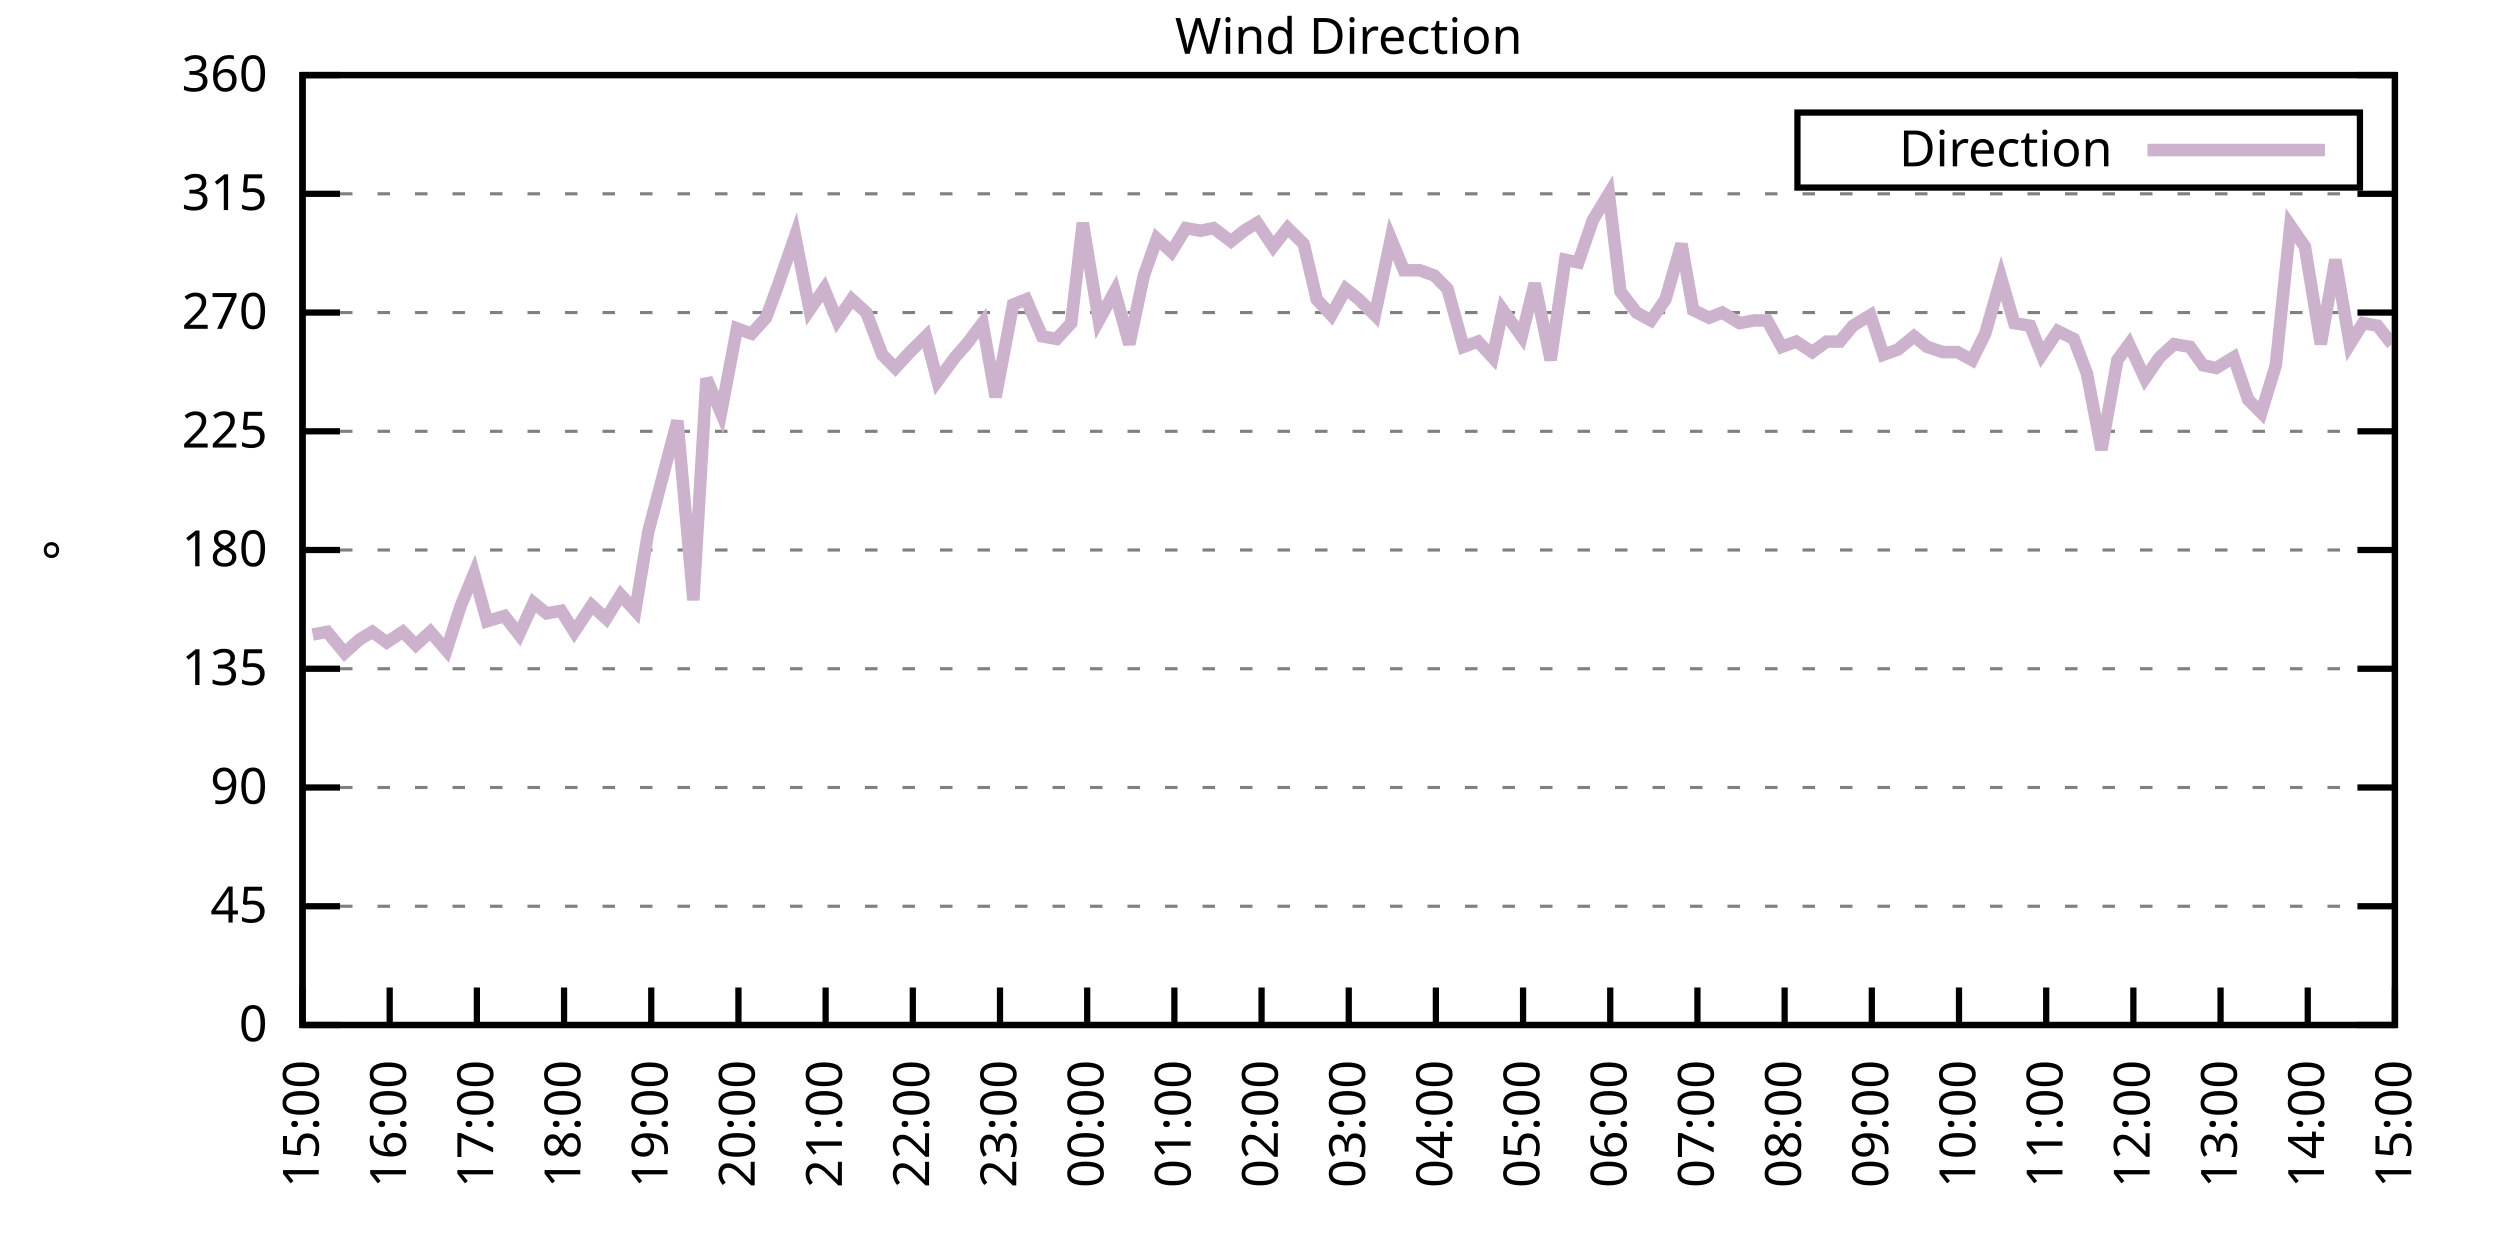
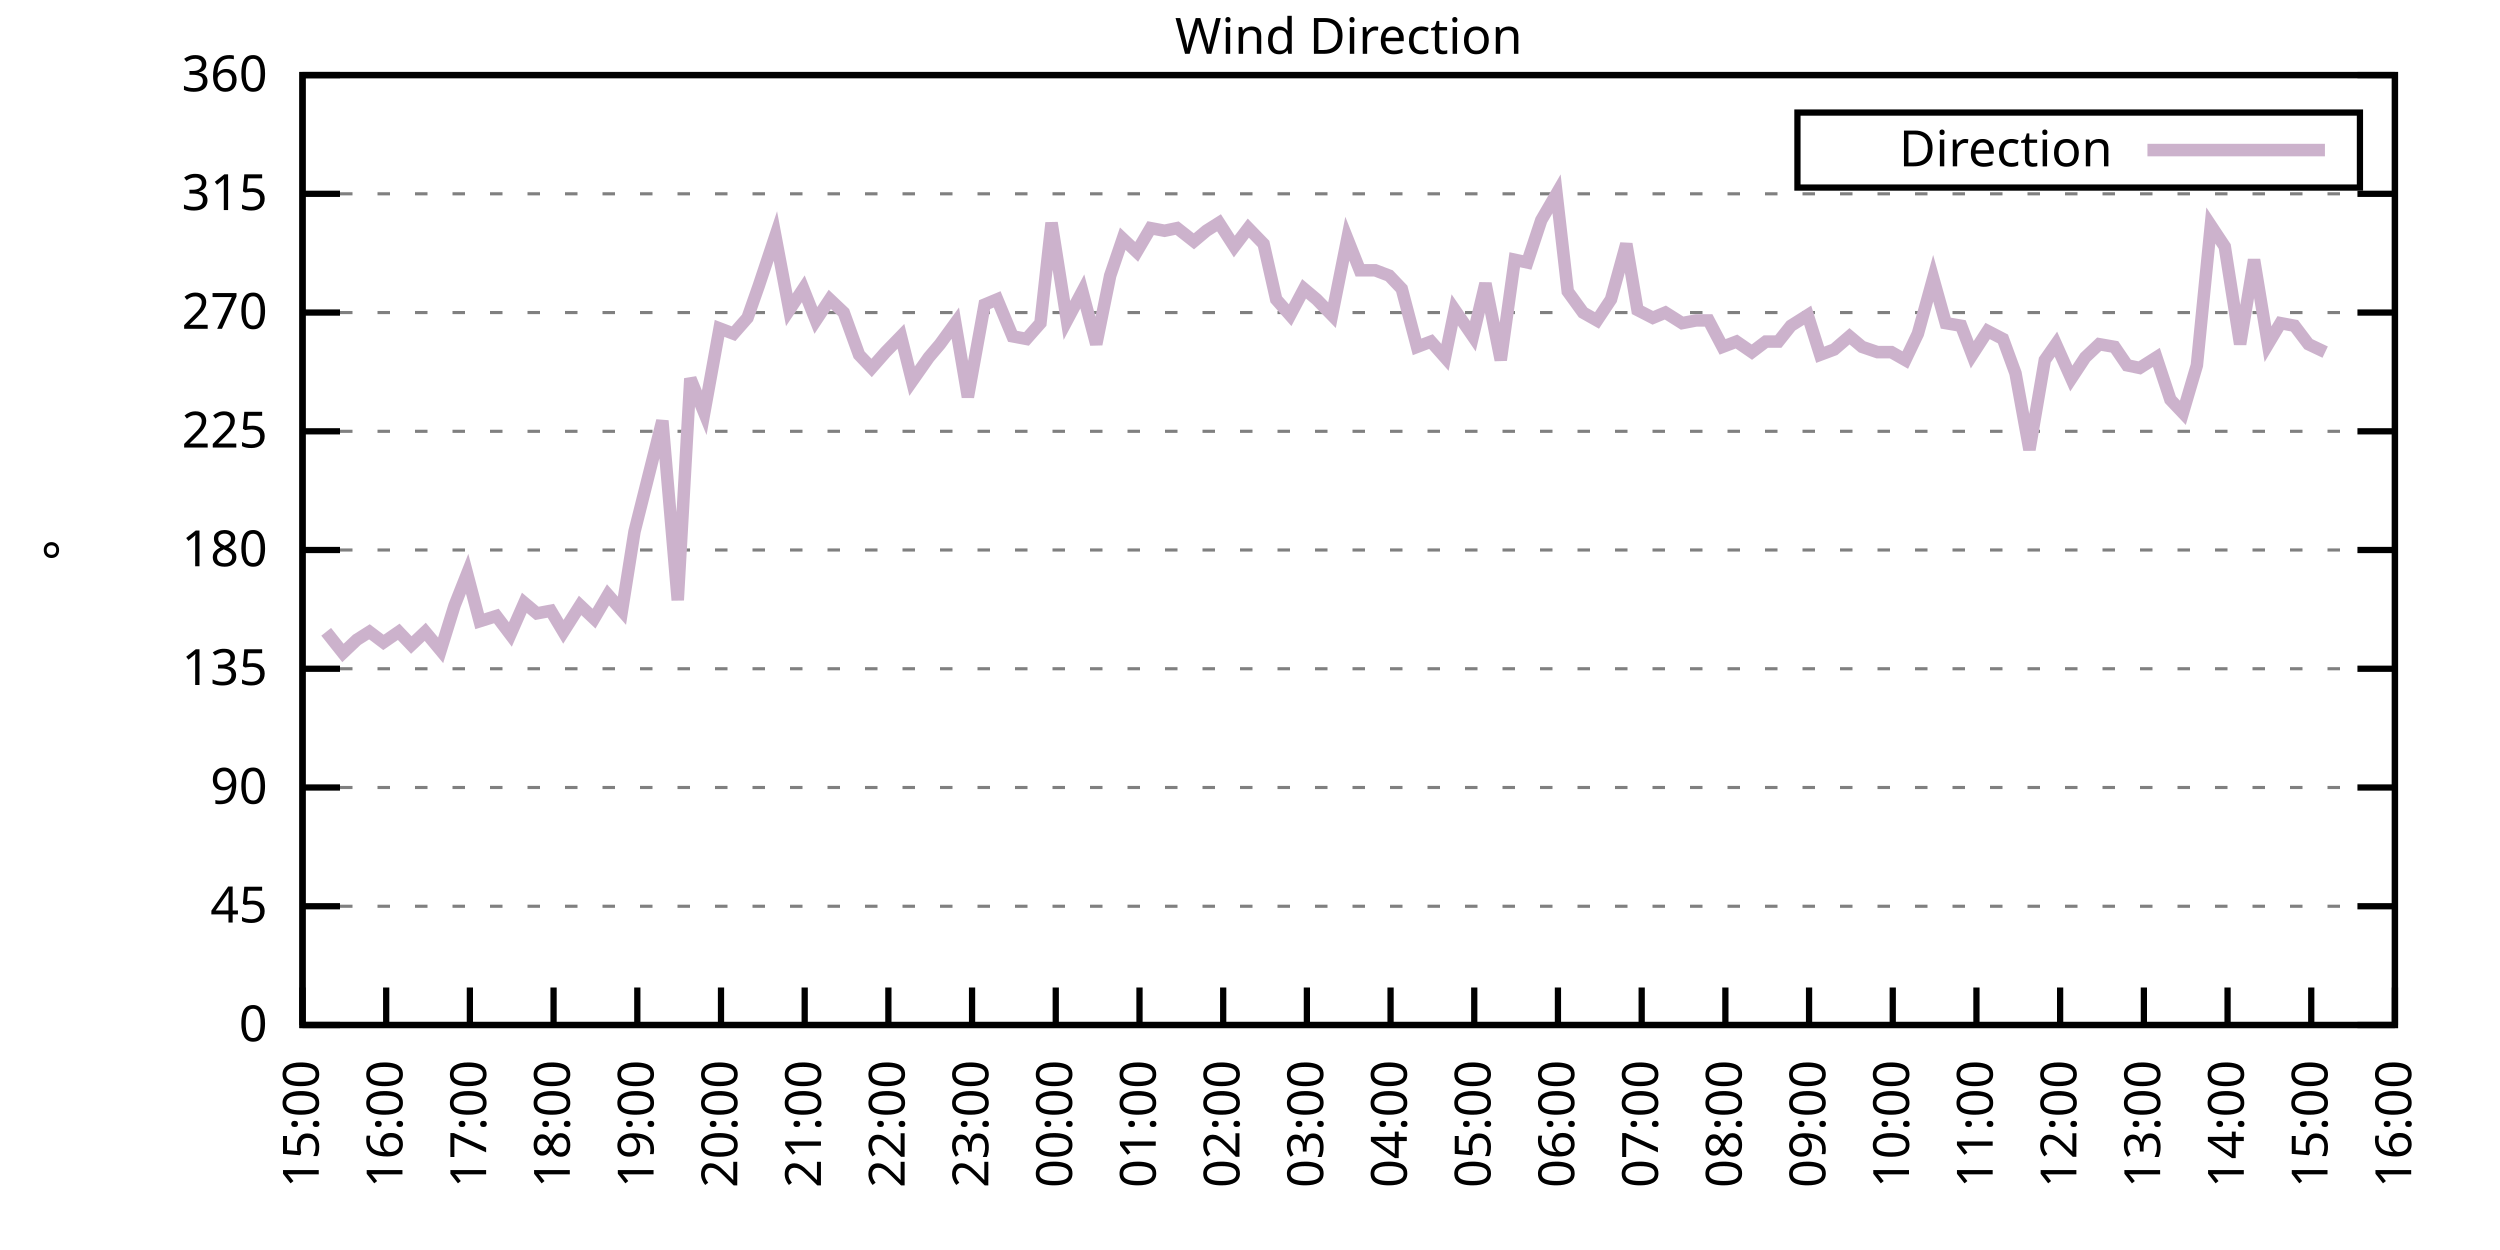
<svg xmlns="http://www.w3.org/2000/svg" xmlns:xlink="http://www.w3.org/1999/xlink" width="400" height="200" viewBox="0 0 400 200">
  <g id="gnuplot_canvas">
    <rect x="0" y="0" width="400" height="200" fill="none" />
    <defs>
      <circle id="gpDot" r="0.5" stroke-width="0.5" stroke="currentColor" />
      <path id="gpPt0" stroke-width="0.333" stroke="currentColor" d="M-1,0 h2 M0,-1 v2" />
      <path id="gpPt1" stroke-width="0.333" stroke="currentColor" d="M-1,-1 L1,1 M1,-1 L-1,1" />
      <path id="gpPt2" stroke-width="0.333" stroke="currentColor" d="M-1,0 L1,0 M0,-1 L0,1 M-1,-1 L1,1 M-1,1 L1,-1" />
      <rect id="gpPt3" stroke-width="0.333" stroke="currentColor" x="-1" y="-1" width="2" height="2" />
      <rect id="gpPt4" stroke-width="0.333" stroke="currentColor" fill="currentColor" x="-1" y="-1" width="2" height="2" />
      <circle id="gpPt5" stroke-width="0.333" stroke="currentColor" cx="0" cy="0" r="1" />
      <use xlink:href="#gpPt5" id="gpPt6" fill="currentColor" stroke="none" />
      <path id="gpPt7" stroke-width="0.333" stroke="currentColor" d="M0,-1.33 L-1.33,0.67 L1.33,0.67 z" />
      <use xlink:href="#gpPt7" id="gpPt8" fill="currentColor" stroke="none" />
      <use xlink:href="#gpPt7" id="gpPt9" stroke="currentColor" transform="rotate(180)" />
      <use xlink:href="#gpPt9" id="gpPt10" fill="currentColor" stroke="none" />
      <use xlink:href="#gpPt3" id="gpPt11" stroke="currentColor" transform="rotate(45)" />
      <use xlink:href="#gpPt11" id="gpPt12" fill="currentColor" stroke="none" />
      <path id="gpPt13" stroke-width="0.333" stroke="currentColor" d="M0,1.330 L1.265,0.411 L0.782,-1.067 L-0.782,-1.076 L-1.265,0.411 z" />
      <use xlink:href="#gpPt13" id="gpPt14" fill="currentColor" stroke="none" />
      <filter id="textbox" filterUnits="objectBoundingBox" x="0" y="0" height="1" width="1">
        <feFlood flood-color="white" flood-opacity="1" result="bgnd" />
        <feComposite in="SourceGraphic" in2="bgnd" operator="atop" />
      </filter>
      <filter id="greybox" filterUnits="objectBoundingBox" x="0" y="0" height="1" width="1">
        <feFlood flood-color="lightgrey" flood-opacity="1" result="grey" />
        <feComposite in="SourceGraphic" in2="grey" operator="atop" />
      </filter>
    </defs>
    <g fill="none" color="white" stroke="currentColor" stroke-width="1.00" stroke-linecap="butt" stroke-linejoin="miter">
</g>
    <g fill="none" color="black" stroke="currentColor" stroke-width="1.00" stroke-linecap="butt" stroke-linejoin="miter">
      <g stroke="none" shape-rendering="crispEdges">
        <polygon fill="rgb(255, 255, 255)" points="48.40,164.00 383.18,164.00 383.18,12.02 48.40,12.02 " />
      </g>
    </g>
    <g fill="none" color="black" stroke="currentColor" stroke-width="1.00" stroke-linecap="butt" stroke-linejoin="miter">
</g>
    <g fill="none" color="black" stroke="black" stroke-width="0.50" stroke-linecap="butt" stroke-linejoin="miter">
</g>
    <g fill="none" color="gray" stroke="currentColor" stroke-width="0.50" stroke-linecap="butt" stroke-linejoin="miter">
      <path stroke="gray" stroke-dasharray="2,4" class="gridline" d="M48.40,164.00 L383.19,164.00  " />
    </g>
    <g fill="none" color="gray" stroke="gray" stroke-width="1.00" stroke-linecap="butt" stroke-linejoin="miter">
</g>
    <g fill="none" color="black" stroke="currentColor" stroke-width="1.00" stroke-linecap="butt" stroke-linejoin="miter">
      <path stroke="black" d="M48.40,164.00 L54.40,164.00 M383.19,164.00 L377.19,164.00  " />
      <g transform="translate(42.80,166.60)" stroke="none" fill="black" font-family="Sans" font-size="8.00" text-anchor="end">
        <text>
          <tspan font-family="Sans"> 0</tspan>
        </text>
      </g>
    </g>
    <g fill="none" color="black" stroke="currentColor" stroke-width="1.00" stroke-linecap="butt" stroke-linejoin="miter">
</g>
    <g fill="none" color="black" stroke="black" stroke-width="0.50" stroke-linecap="butt" stroke-linejoin="miter">
</g>
    <g fill="none" color="gray" stroke="currentColor" stroke-width="0.50" stroke-linecap="butt" stroke-linejoin="miter">
      <path stroke="gray" stroke-dasharray="2,4" class="gridline" d="M48.40,145.00 L383.19,145.00  " />
    </g>
    <g fill="none" color="gray" stroke="gray" stroke-width="1.00" stroke-linecap="butt" stroke-linejoin="miter">
</g>
    <g fill="none" color="black" stroke="currentColor" stroke-width="1.00" stroke-linecap="butt" stroke-linejoin="miter">
      <path stroke="black" d="M48.40,145.00 L54.40,145.00 M383.19,145.00 L377.19,145.00  " />
      <g transform="translate(42.80,147.60)" stroke="none" fill="black" font-family="Sans" font-size="8.00" text-anchor="end">
        <text>
          <tspan font-family="Sans"> 45</tspan>
        </text>
      </g>
    </g>
    <g fill="none" color="black" stroke="currentColor" stroke-width="1.00" stroke-linecap="butt" stroke-linejoin="miter">
</g>
    <g fill="none" color="black" stroke="black" stroke-width="0.50" stroke-linecap="butt" stroke-linejoin="miter">
</g>
    <g fill="none" color="gray" stroke="currentColor" stroke-width="0.50" stroke-linecap="butt" stroke-linejoin="miter">
      <path stroke="gray" stroke-dasharray="2,4" class="gridline" d="M48.40,126.00 L383.19,126.00  " />
    </g>
    <g fill="none" color="gray" stroke="gray" stroke-width="1.00" stroke-linecap="butt" stroke-linejoin="miter">
</g>
    <g fill="none" color="black" stroke="currentColor" stroke-width="1.00" stroke-linecap="butt" stroke-linejoin="miter">
      <path stroke="black" d="M48.40,126.00 L54.40,126.00 M383.19,126.00 L377.19,126.00  " />
      <g transform="translate(42.80,128.60)" stroke="none" fill="black" font-family="Sans" font-size="8.00" text-anchor="end">
        <text>
          <tspan font-family="Sans"> 90</tspan>
        </text>
      </g>
    </g>
    <g fill="none" color="black" stroke="currentColor" stroke-width="1.00" stroke-linecap="butt" stroke-linejoin="miter">
</g>
    <g fill="none" color="black" stroke="black" stroke-width="0.50" stroke-linecap="butt" stroke-linejoin="miter">
</g>
    <g fill="none" color="gray" stroke="currentColor" stroke-width="0.50" stroke-linecap="butt" stroke-linejoin="miter">
      <path stroke="gray" stroke-dasharray="2,4" class="gridline" d="M48.40,107.00 L383.19,107.00  " />
    </g>
    <g fill="none" color="gray" stroke="gray" stroke-width="1.00" stroke-linecap="butt" stroke-linejoin="miter">
</g>
    <g fill="none" color="black" stroke="currentColor" stroke-width="1.00" stroke-linecap="butt" stroke-linejoin="miter">
      <path stroke="black" d="M48.40,107.00 L54.40,107.00 M383.19,107.00 L377.19,107.00  " />
      <g transform="translate(42.80,109.60)" stroke="none" fill="black" font-family="Sans" font-size="8.00" text-anchor="end">
        <text>
          <tspan font-family="Sans"> 135</tspan>
        </text>
      </g>
    </g>
    <g fill="none" color="black" stroke="currentColor" stroke-width="1.00" stroke-linecap="butt" stroke-linejoin="miter">
</g>
    <g fill="none" color="black" stroke="black" stroke-width="0.50" stroke-linecap="butt" stroke-linejoin="miter">
</g>
    <g fill="none" color="gray" stroke="currentColor" stroke-width="0.50" stroke-linecap="butt" stroke-linejoin="miter">
      <path stroke="gray" stroke-dasharray="2,4" class="gridline" d="M48.40,88.00 L383.19,88.00  " />
    </g>
    <g fill="none" color="gray" stroke="gray" stroke-width="1.00" stroke-linecap="butt" stroke-linejoin="miter">
</g>
    <g fill="none" color="black" stroke="currentColor" stroke-width="1.00" stroke-linecap="butt" stroke-linejoin="miter">
      <path stroke="black" d="M48.40,88.00 L54.40,88.00 M383.19,88.00 L377.19,88.00  " />
      <g transform="translate(42.80,90.60)" stroke="none" fill="black" font-family="Sans" font-size="8.00" text-anchor="end">
        <text>
          <tspan font-family="Sans"> 180</tspan>
        </text>
      </g>
    </g>
    <g fill="none" color="black" stroke="currentColor" stroke-width="1.00" stroke-linecap="butt" stroke-linejoin="miter">
</g>
    <g fill="none" color="black" stroke="black" stroke-width="0.50" stroke-linecap="butt" stroke-linejoin="miter">
</g>
    <g fill="none" color="gray" stroke="currentColor" stroke-width="0.50" stroke-linecap="butt" stroke-linejoin="miter">
      <path stroke="gray" stroke-dasharray="2,4" class="gridline" d="M48.40,69.01 L383.19,69.01  " />
    </g>
    <g fill="none" color="gray" stroke="gray" stroke-width="1.00" stroke-linecap="butt" stroke-linejoin="miter">
</g>
    <g fill="none" color="black" stroke="currentColor" stroke-width="1.00" stroke-linecap="butt" stroke-linejoin="miter">
      <path stroke="black" d="M48.40,69.01 L54.40,69.01 M383.19,69.01 L377.19,69.01  " />
      <g transform="translate(42.80,71.61)" stroke="none" fill="black" font-family="Sans" font-size="8.00" text-anchor="end">
        <text>
          <tspan font-family="Sans"> 225</tspan>
        </text>
      </g>
    </g>
    <g fill="none" color="black" stroke="currentColor" stroke-width="1.00" stroke-linecap="butt" stroke-linejoin="miter">
</g>
    <g fill="none" color="black" stroke="black" stroke-width="0.50" stroke-linecap="butt" stroke-linejoin="miter">
</g>
    <g fill="none" color="gray" stroke="currentColor" stroke-width="0.50" stroke-linecap="butt" stroke-linejoin="miter">
      <path stroke="gray" stroke-dasharray="2,4" class="gridline" d="M48.40,50.01 L383.19,50.01  " />
    </g>
    <g fill="none" color="gray" stroke="gray" stroke-width="1.00" stroke-linecap="butt" stroke-linejoin="miter">
</g>
    <g fill="none" color="black" stroke="currentColor" stroke-width="1.00" stroke-linecap="butt" stroke-linejoin="miter">
      <path stroke="black" d="M48.40,50.01 L54.40,50.01 M383.19,50.01 L377.19,50.01  " />
      <g transform="translate(42.80,52.61)" stroke="none" fill="black" font-family="Sans" font-size="8.00" text-anchor="end">
        <text>
          <tspan font-family="Sans"> 270</tspan>
        </text>
      </g>
    </g>
    <g fill="none" color="black" stroke="currentColor" stroke-width="1.00" stroke-linecap="butt" stroke-linejoin="miter">
</g>
    <g fill="none" color="black" stroke="black" stroke-width="0.50" stroke-linecap="butt" stroke-linejoin="miter">
</g>
    <g fill="none" color="gray" stroke="currentColor" stroke-width="0.50" stroke-linecap="butt" stroke-linejoin="miter">
      <path stroke="gray" stroke-dasharray="2,4" class="gridline" d="M48.40,31.01 L383.19,31.01  " />
    </g>
    <g fill="none" color="gray" stroke="gray" stroke-width="1.00" stroke-linecap="butt" stroke-linejoin="miter">
</g>
    <g fill="none" color="black" stroke="currentColor" stroke-width="1.00" stroke-linecap="butt" stroke-linejoin="miter">
      <path stroke="black" d="M48.40,31.01 L54.40,31.01 M383.19,31.01 L377.19,31.01  " />
      <g transform="translate(42.80,33.61)" stroke="none" fill="black" font-family="Sans" font-size="8.00" text-anchor="end">
        <text>
          <tspan font-family="Sans"> 315</tspan>
        </text>
      </g>
    </g>
    <g fill="none" color="black" stroke="currentColor" stroke-width="1.00" stroke-linecap="butt" stroke-linejoin="miter">
</g>
    <g fill="none" color="black" stroke="black" stroke-width="0.50" stroke-linecap="butt" stroke-linejoin="miter">
</g>
    <g fill="none" color="gray" stroke="currentColor" stroke-width="0.50" stroke-linecap="butt" stroke-linejoin="miter">
      <path stroke="gray" stroke-dasharray="2,4" class="gridline" d="M48.40,12.01 L383.19,12.01  " />
    </g>
    <g fill="none" color="gray" stroke="gray" stroke-width="1.00" stroke-linecap="butt" stroke-linejoin="miter">
</g>
    <g fill="none" color="black" stroke="currentColor" stroke-width="1.00" stroke-linecap="butt" stroke-linejoin="miter">
      <path stroke="black" d="M48.40,12.01 L54.40,12.01 M383.19,12.01 L377.19,12.01  " />
      <g transform="translate(42.80,14.61)" stroke="none" fill="black" font-family="Sans" font-size="8.00" text-anchor="end">
        <text>
          <tspan font-family="Sans"> 360</tspan>
        </text>
      </g>
    </g>
    <g fill="none" color="black" stroke="currentColor" stroke-width="1.00" stroke-linecap="butt" stroke-linejoin="miter">
      <path stroke="black" d="M48.40,164.00 L48.40,158.00  " />
      <g transform="translate(51.00,169.60) rotate(270.00)" stroke="none" fill="black" font-family="Sans" font-size="8.00" text-anchor="end">
        <text>
          <tspan font-family="Sans">15:00</tspan>
        </text>
      </g>
    </g>
    <g fill="none" color="black" stroke="currentColor" stroke-width="1.00" stroke-linecap="butt" stroke-linejoin="miter">
-       <path stroke="black" d="M62.35,164.00 L62.35,158.00  " />
-       <g transform="translate(64.95,169.60) rotate(270.00)" stroke="none" fill="black" font-family="Sans" font-size="8.00" text-anchor="end">
+       <path stroke="black" d="M61.79,164.00 L61.79,158.00  " />
+       <g transform="translate(64.39,169.60) rotate(270.00)" stroke="none" fill="black" font-family="Sans" font-size="8.00" text-anchor="end">
        <text>
          <tspan font-family="Sans">16:00</tspan>
        </text>
      </g>
    </g>
    <g fill="none" color="black" stroke="currentColor" stroke-width="1.00" stroke-linecap="butt" stroke-linejoin="miter">
-       <path stroke="black" d="M76.30,164.00 L76.30,158.00  " />
-       <g transform="translate(78.90,169.60) rotate(270.00)" stroke="none" fill="black" font-family="Sans" font-size="8.00" text-anchor="end">
+       <path stroke="black" d="M75.18,164.00 L75.18,158.00  " />
+       <g transform="translate(77.78,169.60) rotate(270.00)" stroke="none" fill="black" font-family="Sans" font-size="8.00" text-anchor="end">
        <text>
          <tspan font-family="Sans">17:00</tspan>
        </text>
      </g>
    </g>
    <g fill="none" color="black" stroke="currentColor" stroke-width="1.00" stroke-linecap="butt" stroke-linejoin="miter">
-       <path stroke="black" d="M90.25,164.00 L90.25,158.00  " />
-       <g transform="translate(92.85,169.60) rotate(270.00)" stroke="none" fill="black" font-family="Sans" font-size="8.00" text-anchor="end">
+       <path stroke="black" d="M88.57,164.00 L88.57,158.00  " />
+       <g transform="translate(91.17,169.60) rotate(270.00)" stroke="none" fill="black" font-family="Sans" font-size="8.00" text-anchor="end">
        <text>
          <tspan font-family="Sans">18:00</tspan>
        </text>
      </g>
    </g>
    <g fill="none" color="black" stroke="currentColor" stroke-width="1.00" stroke-linecap="butt" stroke-linejoin="miter">
-       <path stroke="black" d="M104.20,164.00 L104.20,158.00  " />
-       <g transform="translate(106.80,169.60) rotate(270.00)" stroke="none" fill="black" font-family="Sans" font-size="8.00" text-anchor="end">
+       <path stroke="black" d="M101.97,164.00 L101.97,158.00  " />
+       <g transform="translate(104.57,169.60) rotate(270.00)" stroke="none" fill="black" font-family="Sans" font-size="8.00" text-anchor="end">
        <text>
          <tspan font-family="Sans">19:00</tspan>
        </text>
      </g>
    </g>
    <g fill="none" color="black" stroke="currentColor" stroke-width="1.00" stroke-linecap="butt" stroke-linejoin="miter">
-       <path stroke="black" d="M118.15,164.00 L118.15,158.00  " />
-       <g transform="translate(120.75,169.60) rotate(270.00)" stroke="none" fill="black" font-family="Sans" font-size="8.00" text-anchor="end">
+       <path stroke="black" d="M115.36,164.00 L115.36,158.00  " />
+       <g transform="translate(117.96,169.60) rotate(270.00)" stroke="none" fill="black" font-family="Sans" font-size="8.00" text-anchor="end">
        <text>
          <tspan font-family="Sans">20:00</tspan>
        </text>
      </g>
    </g>
    <g fill="none" color="black" stroke="currentColor" stroke-width="1.00" stroke-linecap="butt" stroke-linejoin="miter">
-       <path stroke="black" d="M132.10,164.00 L132.10,158.00  " />
-       <g transform="translate(134.70,169.60) rotate(270.00)" stroke="none" fill="black" font-family="Sans" font-size="8.00" text-anchor="end">
+       <path stroke="black" d="M128.75,164.00 L128.75,158.00  " />
+       <g transform="translate(131.35,169.60) rotate(270.00)" stroke="none" fill="black" font-family="Sans" font-size="8.00" text-anchor="end">
        <text>
          <tspan font-family="Sans">21:00</tspan>
        </text>
      </g>
    </g>
    <g fill="none" color="black" stroke="currentColor" stroke-width="1.00" stroke-linecap="butt" stroke-linejoin="miter">
-       <path stroke="black" d="M146.05,164.00 L146.05,158.00  " />
-       <g transform="translate(148.65,169.60) rotate(270.00)" stroke="none" fill="black" font-family="Sans" font-size="8.00" text-anchor="end">
+       <path stroke="black" d="M142.14,164.00 L142.14,158.00  " />
+       <g transform="translate(144.74,169.60) rotate(270.00)" stroke="none" fill="black" font-family="Sans" font-size="8.00" text-anchor="end">
        <text>
          <tspan font-family="Sans">22:00</tspan>
        </text>
      </g>
    </g>
    <g fill="none" color="black" stroke="currentColor" stroke-width="1.00" stroke-linecap="butt" stroke-linejoin="miter">
-       <path stroke="black" d="M160.00,164.00 L160.00,158.00  " />
-       <g transform="translate(162.60,169.60) rotate(270.00)" stroke="none" fill="black" font-family="Sans" font-size="8.00" text-anchor="end">
+       <path stroke="black" d="M155.53,164.00 L155.53,158.00  " />
+       <g transform="translate(158.13,169.60) rotate(270.00)" stroke="none" fill="black" font-family="Sans" font-size="8.00" text-anchor="end">
        <text>
          <tspan font-family="Sans">23:00</tspan>
        </text>
      </g>
    </g>
    <g fill="none" color="black" stroke="currentColor" stroke-width="1.00" stroke-linecap="butt" stroke-linejoin="miter">
-       <path stroke="black" d="M173.95,164.00 L173.95,158.00  " />
-       <g transform="translate(176.55,169.60) rotate(270.00)" stroke="none" fill="black" font-family="Sans" font-size="8.00" text-anchor="end">
+       <path stroke="black" d="M168.92,164.00 L168.92,158.00  " />
+       <g transform="translate(171.52,169.60) rotate(270.00)" stroke="none" fill="black" font-family="Sans" font-size="8.00" text-anchor="end">
        <text>
          <tspan font-family="Sans">00:00</tspan>
        </text>
      </g>
    </g>
    <g fill="none" color="black" stroke="currentColor" stroke-width="1.00" stroke-linecap="butt" stroke-linejoin="miter">
-       <path stroke="black" d="M187.90,164.00 L187.90,158.00  " />
-       <g transform="translate(190.50,169.60) rotate(270.00)" stroke="none" fill="black" font-family="Sans" font-size="8.00" text-anchor="end">
+       <path stroke="black" d="M182.32,164.00 L182.32,158.00  " />
+       <g transform="translate(184.92,169.60) rotate(270.00)" stroke="none" fill="black" font-family="Sans" font-size="8.00" text-anchor="end">
        <text>
          <tspan font-family="Sans">01:00</tspan>
        </text>
      </g>
    </g>
    <g fill="none" color="black" stroke="currentColor" stroke-width="1.00" stroke-linecap="butt" stroke-linejoin="miter">
-       <path stroke="black" d="M201.85,164.00 L201.85,158.00  " />
-       <g transform="translate(204.45,169.60) rotate(270.00)" stroke="none" fill="black" font-family="Sans" font-size="8.00" text-anchor="end">
+       <path stroke="black" d="M195.71,164.00 L195.71,158.00  " />
+       <g transform="translate(198.31,169.60) rotate(270.00)" stroke="none" fill="black" font-family="Sans" font-size="8.00" text-anchor="end">
        <text>
          <tspan font-family="Sans">02:00</tspan>
        </text>
      </g>
    </g>
    <g fill="none" color="black" stroke="currentColor" stroke-width="1.00" stroke-linecap="butt" stroke-linejoin="miter">
-       <path stroke="black" d="M215.80,164.00 L215.80,158.00  " />
-       <g transform="translate(218.40,169.60) rotate(270.00)" stroke="none" fill="black" font-family="Sans" font-size="8.00" text-anchor="end">
+       <path stroke="black" d="M209.10,164.00 L209.10,158.00  " />
+       <g transform="translate(211.70,169.60) rotate(270.00)" stroke="none" fill="black" font-family="Sans" font-size="8.00" text-anchor="end">
        <text>
          <tspan font-family="Sans">03:00</tspan>
        </text>
      </g>
    </g>
    <g fill="none" color="black" stroke="currentColor" stroke-width="1.00" stroke-linecap="butt" stroke-linejoin="miter">
-       <path stroke="black" d="M229.74,164.00 L229.74,158.00  " />
-       <g transform="translate(232.34,169.60) rotate(270.00)" stroke="none" fill="black" font-family="Sans" font-size="8.00" text-anchor="end">
+       <path stroke="black" d="M222.49,164.00 L222.49,158.00  " />
+       <g transform="translate(225.09,169.60) rotate(270.00)" stroke="none" fill="black" font-family="Sans" font-size="8.00" text-anchor="end">
        <text>
          <tspan font-family="Sans">04:00</tspan>
        </text>
      </g>
    </g>
    <g fill="none" color="black" stroke="currentColor" stroke-width="1.00" stroke-linecap="butt" stroke-linejoin="miter">
-       <path stroke="black" d="M243.69,164.00 L243.69,158.00  " />
-       <g transform="translate(246.29,169.60) rotate(270.00)" stroke="none" fill="black" font-family="Sans" font-size="8.00" text-anchor="end">
+       <path stroke="black" d="M235.88,164.00 L235.88,158.00  " />
+       <g transform="translate(238.48,169.60) rotate(270.00)" stroke="none" fill="black" font-family="Sans" font-size="8.00" text-anchor="end">
        <text>
          <tspan font-family="Sans">05:00</tspan>
        </text>
      </g>
    </g>
    <g fill="none" color="black" stroke="currentColor" stroke-width="1.00" stroke-linecap="butt" stroke-linejoin="miter">
-       <path stroke="black" d="M257.64,164.00 L257.64,158.00  " />
-       <g transform="translate(260.24,169.60) rotate(270.00)" stroke="none" fill="black" font-family="Sans" font-size="8.00" text-anchor="end">
+       <path stroke="black" d="M249.27,164.00 L249.27,158.00  " />
+       <g transform="translate(251.87,169.60) rotate(270.00)" stroke="none" fill="black" font-family="Sans" font-size="8.00" text-anchor="end">
        <text>
          <tspan font-family="Sans">06:00</tspan>
        </text>
      </g>
    </g>
    <g fill="none" color="black" stroke="currentColor" stroke-width="1.00" stroke-linecap="butt" stroke-linejoin="miter">
-       <path stroke="black" d="M271.59,164.00 L271.59,158.00  " />
-       <g transform="translate(274.19,169.60) rotate(270.00)" stroke="none" fill="black" font-family="Sans" font-size="8.00" text-anchor="end">
+       <path stroke="black" d="M262.67,164.00 L262.67,158.00  " />
+       <g transform="translate(265.27,169.60) rotate(270.00)" stroke="none" fill="black" font-family="Sans" font-size="8.00" text-anchor="end">
        <text>
          <tspan font-family="Sans">07:00</tspan>
        </text>
      </g>
    </g>
    <g fill="none" color="black" stroke="currentColor" stroke-width="1.00" stroke-linecap="butt" stroke-linejoin="miter">
-       <path stroke="black" d="M285.54,164.00 L285.54,158.00  " />
-       <g transform="translate(288.14,169.60) rotate(270.00)" stroke="none" fill="black" font-family="Sans" font-size="8.00" text-anchor="end">
+       <path stroke="black" d="M276.06,164.00 L276.06,158.00  " />
+       <g transform="translate(278.66,169.60) rotate(270.00)" stroke="none" fill="black" font-family="Sans" font-size="8.00" text-anchor="end">
        <text>
          <tspan font-family="Sans">08:00</tspan>
        </text>
      </g>
    </g>
    <g fill="none" color="black" stroke="currentColor" stroke-width="1.00" stroke-linecap="butt" stroke-linejoin="miter">
-       <path stroke="black" d="M299.49,164.00 L299.49,158.00  " />
-       <g transform="translate(302.09,169.60) rotate(270.00)" stroke="none" fill="black" font-family="Sans" font-size="8.00" text-anchor="end">
+       <path stroke="black" d="M289.45,164.00 L289.45,158.00  " />
+       <g transform="translate(292.05,169.60) rotate(270.00)" stroke="none" fill="black" font-family="Sans" font-size="8.00" text-anchor="end">
        <text>
          <tspan font-family="Sans">09:00</tspan>
        </text>
      </g>
    </g>
    <g fill="none" color="black" stroke="currentColor" stroke-width="1.00" stroke-linecap="butt" stroke-linejoin="miter">
-       <path stroke="black" d="M313.44,164.00 L313.44,158.00  " />
-       <g transform="translate(316.04,169.60) rotate(270.00)" stroke="none" fill="black" font-family="Sans" font-size="8.00" text-anchor="end">
+       <path stroke="black" d="M302.84,164.00 L302.84,158.00  " />
+       <g transform="translate(305.44,169.60) rotate(270.00)" stroke="none" fill="black" font-family="Sans" font-size="8.00" text-anchor="end">
        <text>
          <tspan font-family="Sans">10:00</tspan>
        </text>
      </g>
    </g>
    <g fill="none" color="black" stroke="currentColor" stroke-width="1.00" stroke-linecap="butt" stroke-linejoin="miter">
-       <path stroke="black" d="M327.39,164.00 L327.39,158.00  " />
-       <g transform="translate(329.99,169.60) rotate(270.00)" stroke="none" fill="black" font-family="Sans" font-size="8.00" text-anchor="end">
+       <path stroke="black" d="M316.23,164.00 L316.23,158.00  " />
+       <g transform="translate(318.83,169.60) rotate(270.00)" stroke="none" fill="black" font-family="Sans" font-size="8.00" text-anchor="end">
        <text>
          <tspan font-family="Sans">11:00</tspan>
        </text>
      </g>
    </g>
    <g fill="none" color="black" stroke="currentColor" stroke-width="1.00" stroke-linecap="butt" stroke-linejoin="miter">
-       <path stroke="black" d="M341.34,164.00 L341.34,158.00  " />
-       <g transform="translate(343.94,169.60) rotate(270.00)" stroke="none" fill="black" font-family="Sans" font-size="8.00" text-anchor="end">
+       <path stroke="black" d="M329.62,164.00 L329.62,158.00  " />
+       <g transform="translate(332.22,169.60) rotate(270.00)" stroke="none" fill="black" font-family="Sans" font-size="8.00" text-anchor="end">
        <text>
          <tspan font-family="Sans">12:00</tspan>
        </text>
      </g>
    </g>
    <g fill="none" color="black" stroke="currentColor" stroke-width="1.00" stroke-linecap="butt" stroke-linejoin="miter">
-       <path stroke="black" d="M355.29,164.00 L355.29,158.00  " />
-       <g transform="translate(357.89,169.60) rotate(270.00)" stroke="none" fill="black" font-family="Sans" font-size="8.00" text-anchor="end">
+       <path stroke="black" d="M343.02,164.00 L343.02,158.00  " />
+       <g transform="translate(345.62,169.60) rotate(270.00)" stroke="none" fill="black" font-family="Sans" font-size="8.00" text-anchor="end">
        <text>
          <tspan font-family="Sans">13:00</tspan>
        </text>
      </g>
    </g>
    <g fill="none" color="black" stroke="currentColor" stroke-width="1.00" stroke-linecap="butt" stroke-linejoin="miter">
-       <path stroke="black" d="M369.24,164.00 L369.24,158.00  " />
-       <g transform="translate(371.84,169.60) rotate(270.00)" stroke="none" fill="black" font-family="Sans" font-size="8.00" text-anchor="end">
+       <path stroke="black" d="M356.41,164.00 L356.41,158.00  " />
+       <g transform="translate(359.01,169.60) rotate(270.00)" stroke="none" fill="black" font-family="Sans" font-size="8.00" text-anchor="end">
        <text>
          <tspan font-family="Sans">14:00</tspan>
+         </text>
+       </g>
+     </g>
+     <g fill="none" color="black" stroke="currentColor" stroke-width="1.00" stroke-linecap="butt" stroke-linejoin="miter">
+       <path stroke="black" d="M369.80,164.00 L369.80,158.00  " />
+       <g transform="translate(372.40,169.60) rotate(270.00)" stroke="none" fill="black" font-family="Sans" font-size="8.00" text-anchor="end">
+         <text>
+           <tspan font-family="Sans">15:00</tspan>
        </text>
      </g>
    </g>
    <g fill="none" color="black" stroke="currentColor" stroke-width="1.00" stroke-linecap="butt" stroke-linejoin="miter">
      <path stroke="black" d="M383.19,164.00 L383.19,158.00  " />
      <g transform="translate(385.79,169.60) rotate(270.00)" stroke="none" fill="black" font-family="Sans" font-size="8.00" text-anchor="end">
        <text>
-           <tspan font-family="Sans">15:00</tspan>
+           <tspan font-family="Sans">16:00</tspan>
        </text>
      </g>
    </g>
    <g fill="none" color="black" stroke="currentColor" stroke-width="1.00" stroke-linecap="butt" stroke-linejoin="miter">
</g>
    <g fill="none" color="black" stroke="currentColor" stroke-width="1.00" stroke-linecap="butt" stroke-linejoin="miter">
      <path stroke="black" d="M48.40,12.01 L48.40,164.00 L383.19,164.00 L383.19,12.01 L48.40,12.01 Z  " />
    </g>
    <g fill="none" color="black" stroke="currentColor" stroke-width="1.00" stroke-linecap="butt" stroke-linejoin="miter">
</g>
    <g fill="none" color="black" stroke="currentColor" stroke-width="1.00" stroke-linecap="butt" stroke-linejoin="miter">
      <path stroke="black" d="M287.59,30.01 L287.59,18.01 L377.59,18.01 L377.59,30.01 L287.59,30.01 Z  " />
    </g>
    <g id="Wind_direction_plot_1">
      <g fill="none" color="white" stroke="black" stroke-width="2.00" stroke-linecap="butt" stroke-linejoin="miter">
</g>
      <g fill="none" color="black" stroke="currentColor" stroke-width="2.00" stroke-linecap="butt" stroke-linejoin="miter">
        <g transform="translate(337.99,26.61)" stroke="none" fill="black" font-family="Sans" font-size="8.00" text-anchor="end">
          <text>
            <tspan font-family="Sans">Direction</tspan>
          </text>
        </g>
      </g>
      <g fill="none" color="black" stroke="currentColor" stroke-width="2.00" stroke-linecap="butt" stroke-linejoin="miter">
-         <path stroke="rgb(204, 178, 204)" d="M343.59,24.01 L371.99,24.01 M50.03,101.52 L52.35,101.09 L55.14,104.47 L57.47,102.36 L59.56,101.09 L61.88,102.78   L64.44,101.09 L66.53,103.20 L68.86,101.09 L71.42,104.05 L73.74,96.87 L75.83,91.80 L77.93,99.40 L80.72,98.56   L83.04,101.52 L85.37,96.45 L87.46,98.14 L89.78,97.72 L91.88,101.09 L94.67,96.87 L96.99,98.98 L99.32,95.18   L101.64,97.72 L103.73,85.05 L106.06,76.18 L108.38,67.32 L110.94,96.03 L113.03,60.56 L115.36,66.05 L117.92,52.54   L120.24,53.39 L122.57,50.85 L124.43,45.79 L127.22,37.76 L129.54,49.59 L131.87,46.21 L133.96,51.27 L136.28,47.90   L138.61,50.01 L141.16,56.76 L143.26,58.87 L145.58,56.34 L148.14,53.81 L150.00,60.98 L152.79,57.18 L154.65,55.07   L157.21,51.70 L159.30,63.52 L162.09,48.74 L164.18,47.90 L166.74,53.81 L169.06,54.23 L171.39,51.70 L173.25,35.65   L175.81,51.27 L178.36,46.63 L180.69,55.07 L183.01,44.10 L185.11,38.19 L187.43,40.30 L189.76,36.50 L192.08,36.92   L194.17,36.50 L196.96,38.61 L199.06,36.92 L201.15,35.65 L203.71,39.45 L206.03,36.50 L208.59,39.03 L210.68,47.90   L213.01,50.43 L215.33,46.21 L217.42,47.90 L219.98,50.43 L222.54,38.19 L224.63,43.25 L227.19,43.25 L229.51,44.10   L231.60,46.21 L234.16,55.50 L236.49,54.65 L238.81,57.18 L240.44,49.59 L243.46,53.81 L245.55,45.36 L248.11,57.61   L250.44,41.56 L252.53,41.99 L254.85,35.23 L257.41,31.01 L259.27,46.63 L261.83,50.01 L264.15,51.27 L266.48,47.90   L269.04,39.03 L270.90,49.59 L273.45,50.85 L275.55,50.01 L278.34,51.70 L280.66,51.27 L282.75,51.27 L285.08,55.50   L287.40,54.65 L289.96,56.34 L292.29,54.65 L294.38,54.65 L296.47,52.12 L299.26,50.43 L301.35,56.76 L303.68,55.92   L306.23,53.81 L308.33,55.50 L310.88,56.34 L313.21,56.34 L315.53,57.61 L317.63,53.39 L320.18,44.52 L322.28,51.70   L324.83,52.12 L326.69,56.76 L329.25,52.96 L331.81,54.23 L333.90,59.72 L336.23,71.96 L338.78,57.61 L340.64,55.07   L343.20,60.56 L345.53,57.18 L347.85,55.07 L350.41,55.50 L352.50,58.45 L354.59,58.87 L357.38,57.18 L359.71,63.94   L361.80,66.05 L364.13,58.45 L366.45,36.08 L368.78,39.45 L371.33,55.07 L373.66,41.56 L375.98,55.07 L378.08,51.70   L380.40,52.12 L382.73,55.07  " />
+         <path stroke="rgb(204, 178, 204)" d="M343.59,24.01 L371.99,24.01 M52.19,101.09 L54.87,104.47 L57.10,102.36 L59.11,101.09 L61.35,102.78 L63.80,101.09   L65.81,103.20 L68.04,101.09 L70.50,104.05 L72.73,96.87 L74.74,91.80 L76.75,99.40 L79.42,98.56 L81.66,101.52   L83.89,96.45 L85.90,98.14 L88.13,97.72 L90.14,101.09 L92.82,96.87 L95.05,98.98 L97.28,95.18 L99.51,97.72   L101.52,85.05 L103.75,76.18 L105.98,67.32 L108.44,96.03 L110.45,60.56 L112.68,66.05 L115.13,52.54 L117.37,53.39   L119.60,50.85 L121.38,45.79 L124.06,37.76 L126.29,49.59 L128.53,46.21 L130.54,51.27 L132.77,47.90 L135.00,50.01   L137.45,56.76 L139.46,58.87 L141.69,56.34 L144.15,53.81 L145.94,60.98 L148.61,57.18 L150.40,55.07 L152.85,51.70   L154.86,63.52 L157.54,48.74 L159.55,47.90 L162.01,53.81 L164.24,54.23 L166.47,51.70 L168.25,35.65 L170.71,51.27   L173.17,46.63 L175.40,55.07 L177.63,44.10 L179.64,38.19 L181.87,40.30 L184.10,36.50 L186.33,36.92 L188.34,36.50   L191.02,38.61 L193.03,36.92 L195.04,35.65 L197.49,39.45 L199.73,36.50 L202.18,39.03 L204.19,47.90 L206.42,50.43   L208.65,46.21 L210.66,47.90 L213.12,50.43 L215.57,38.19 L217.58,43.25 L220.04,43.25 L222.27,44.10 L224.28,46.21   L226.73,55.50 L228.96,54.65 L231.20,57.18 L232.76,49.59 L235.66,53.81 L237.67,45.36 L240.12,57.61 L242.36,41.56   L244.36,41.99 L246.60,35.23 L249.05,31.01 L250.84,46.63 L253.29,50.01 L255.52,51.27 L257.76,47.90 L260.21,39.03   L262.00,49.59 L264.45,50.85 L266.46,50.01 L269.14,51.70 L271.37,51.27 L273.38,51.27 L275.61,55.50 L277.84,54.65   L280.30,56.34 L282.53,54.65 L284.54,54.65 L286.55,52.12 L289.23,50.43 L291.23,56.76 L293.47,55.92 L295.92,53.81   L297.93,55.50 L300.39,56.34 L302.62,56.34 L304.85,57.61 L306.86,53.39 L309.31,44.52 L311.32,51.70 L313.78,52.12   L315.56,56.76 L318.02,52.96 L320.47,54.23 L322.48,59.72 L324.71,71.96 L327.17,57.61 L328.95,55.07 L331.41,60.56   L333.64,57.18 L335.87,55.07 L338.33,55.50 L340.34,58.45 L342.35,58.87 L345.02,57.18 L347.26,63.94 L349.26,66.05   L351.50,58.45 L353.73,36.08 L355.96,39.45 L358.42,55.07 L360.65,41.56 L362.88,55.07 L364.89,51.70 L367.12,52.12   L369.35,55.07 L372.03,56.34  " />
      </g>
    </g>
    <g fill="none" color="black" stroke="currentColor" stroke-width="2.00" stroke-linecap="butt" stroke-linejoin="miter">
</g>
    <g fill="none" color="black" stroke="black" stroke-width="1.00" stroke-linecap="butt" stroke-linejoin="miter">
</g>
    <g fill="none" color="black" stroke="currentColor" stroke-width="1.00" stroke-linecap="butt" stroke-linejoin="miter">
      <path stroke="black" d="M48.40,12.01 L48.40,164.00 L383.19,164.00 L383.19,12.01 L48.40,12.01 Z  " />
      <g transform="translate(12.80,88.01) rotate(270.00)" stroke="none" fill="black" font-family="Sans" font-size="8.00" text-anchor="middle">
        <text>
          <tspan font-family="Sans">°</tspan>
        </text>
      </g>
    </g>
    <g fill="none" color="black" stroke="currentColor" stroke-width="1.00" stroke-linecap="butt" stroke-linejoin="miter">
</g>
    <g fill="none" color="black" stroke="currentColor" stroke-width="1.00" stroke-linecap="butt" stroke-linejoin="miter">
      <g transform="translate(215.79,8.61)" stroke="none" fill="black" font-family="Sans" font-size="8.00" text-anchor="middle">
        <text>
          <tspan font-family="Sans">Wind Direction</tspan>
        </text>
      </g>
    </g>
    <g fill="none" color="black" stroke="currentColor" stroke-width="1.00" stroke-linecap="butt" stroke-linejoin="miter">
</g>
  </g>
</svg>
